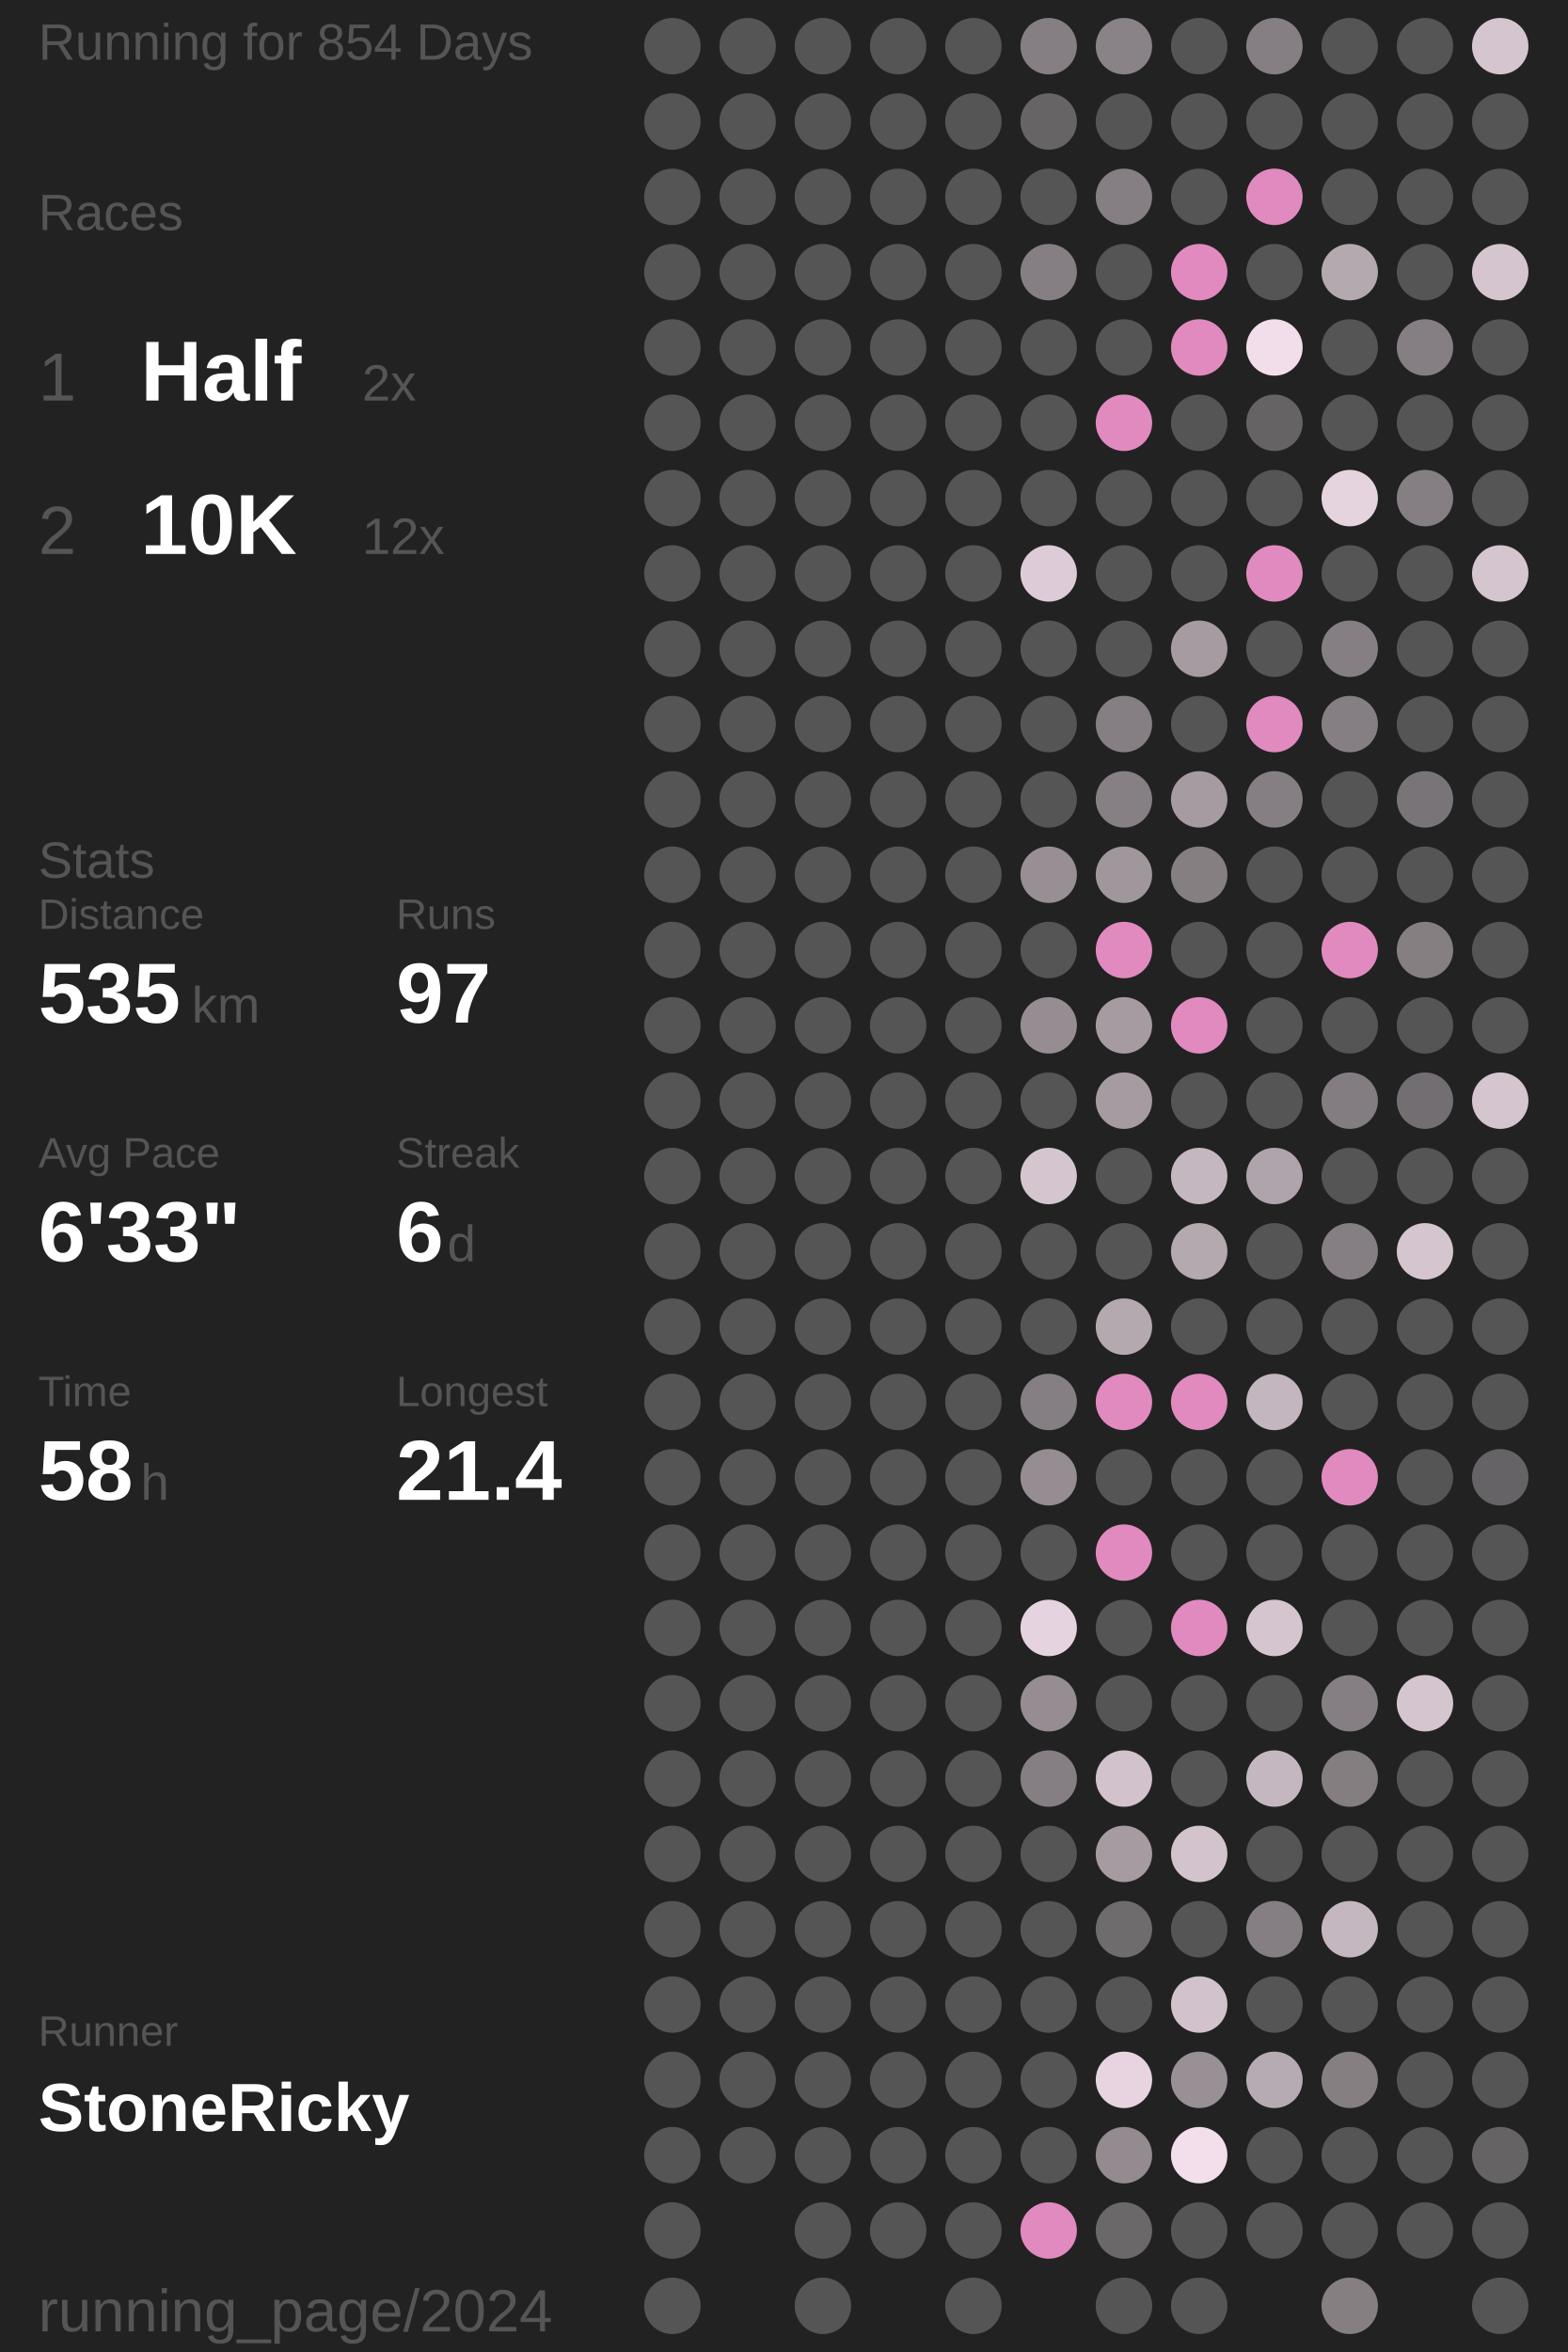
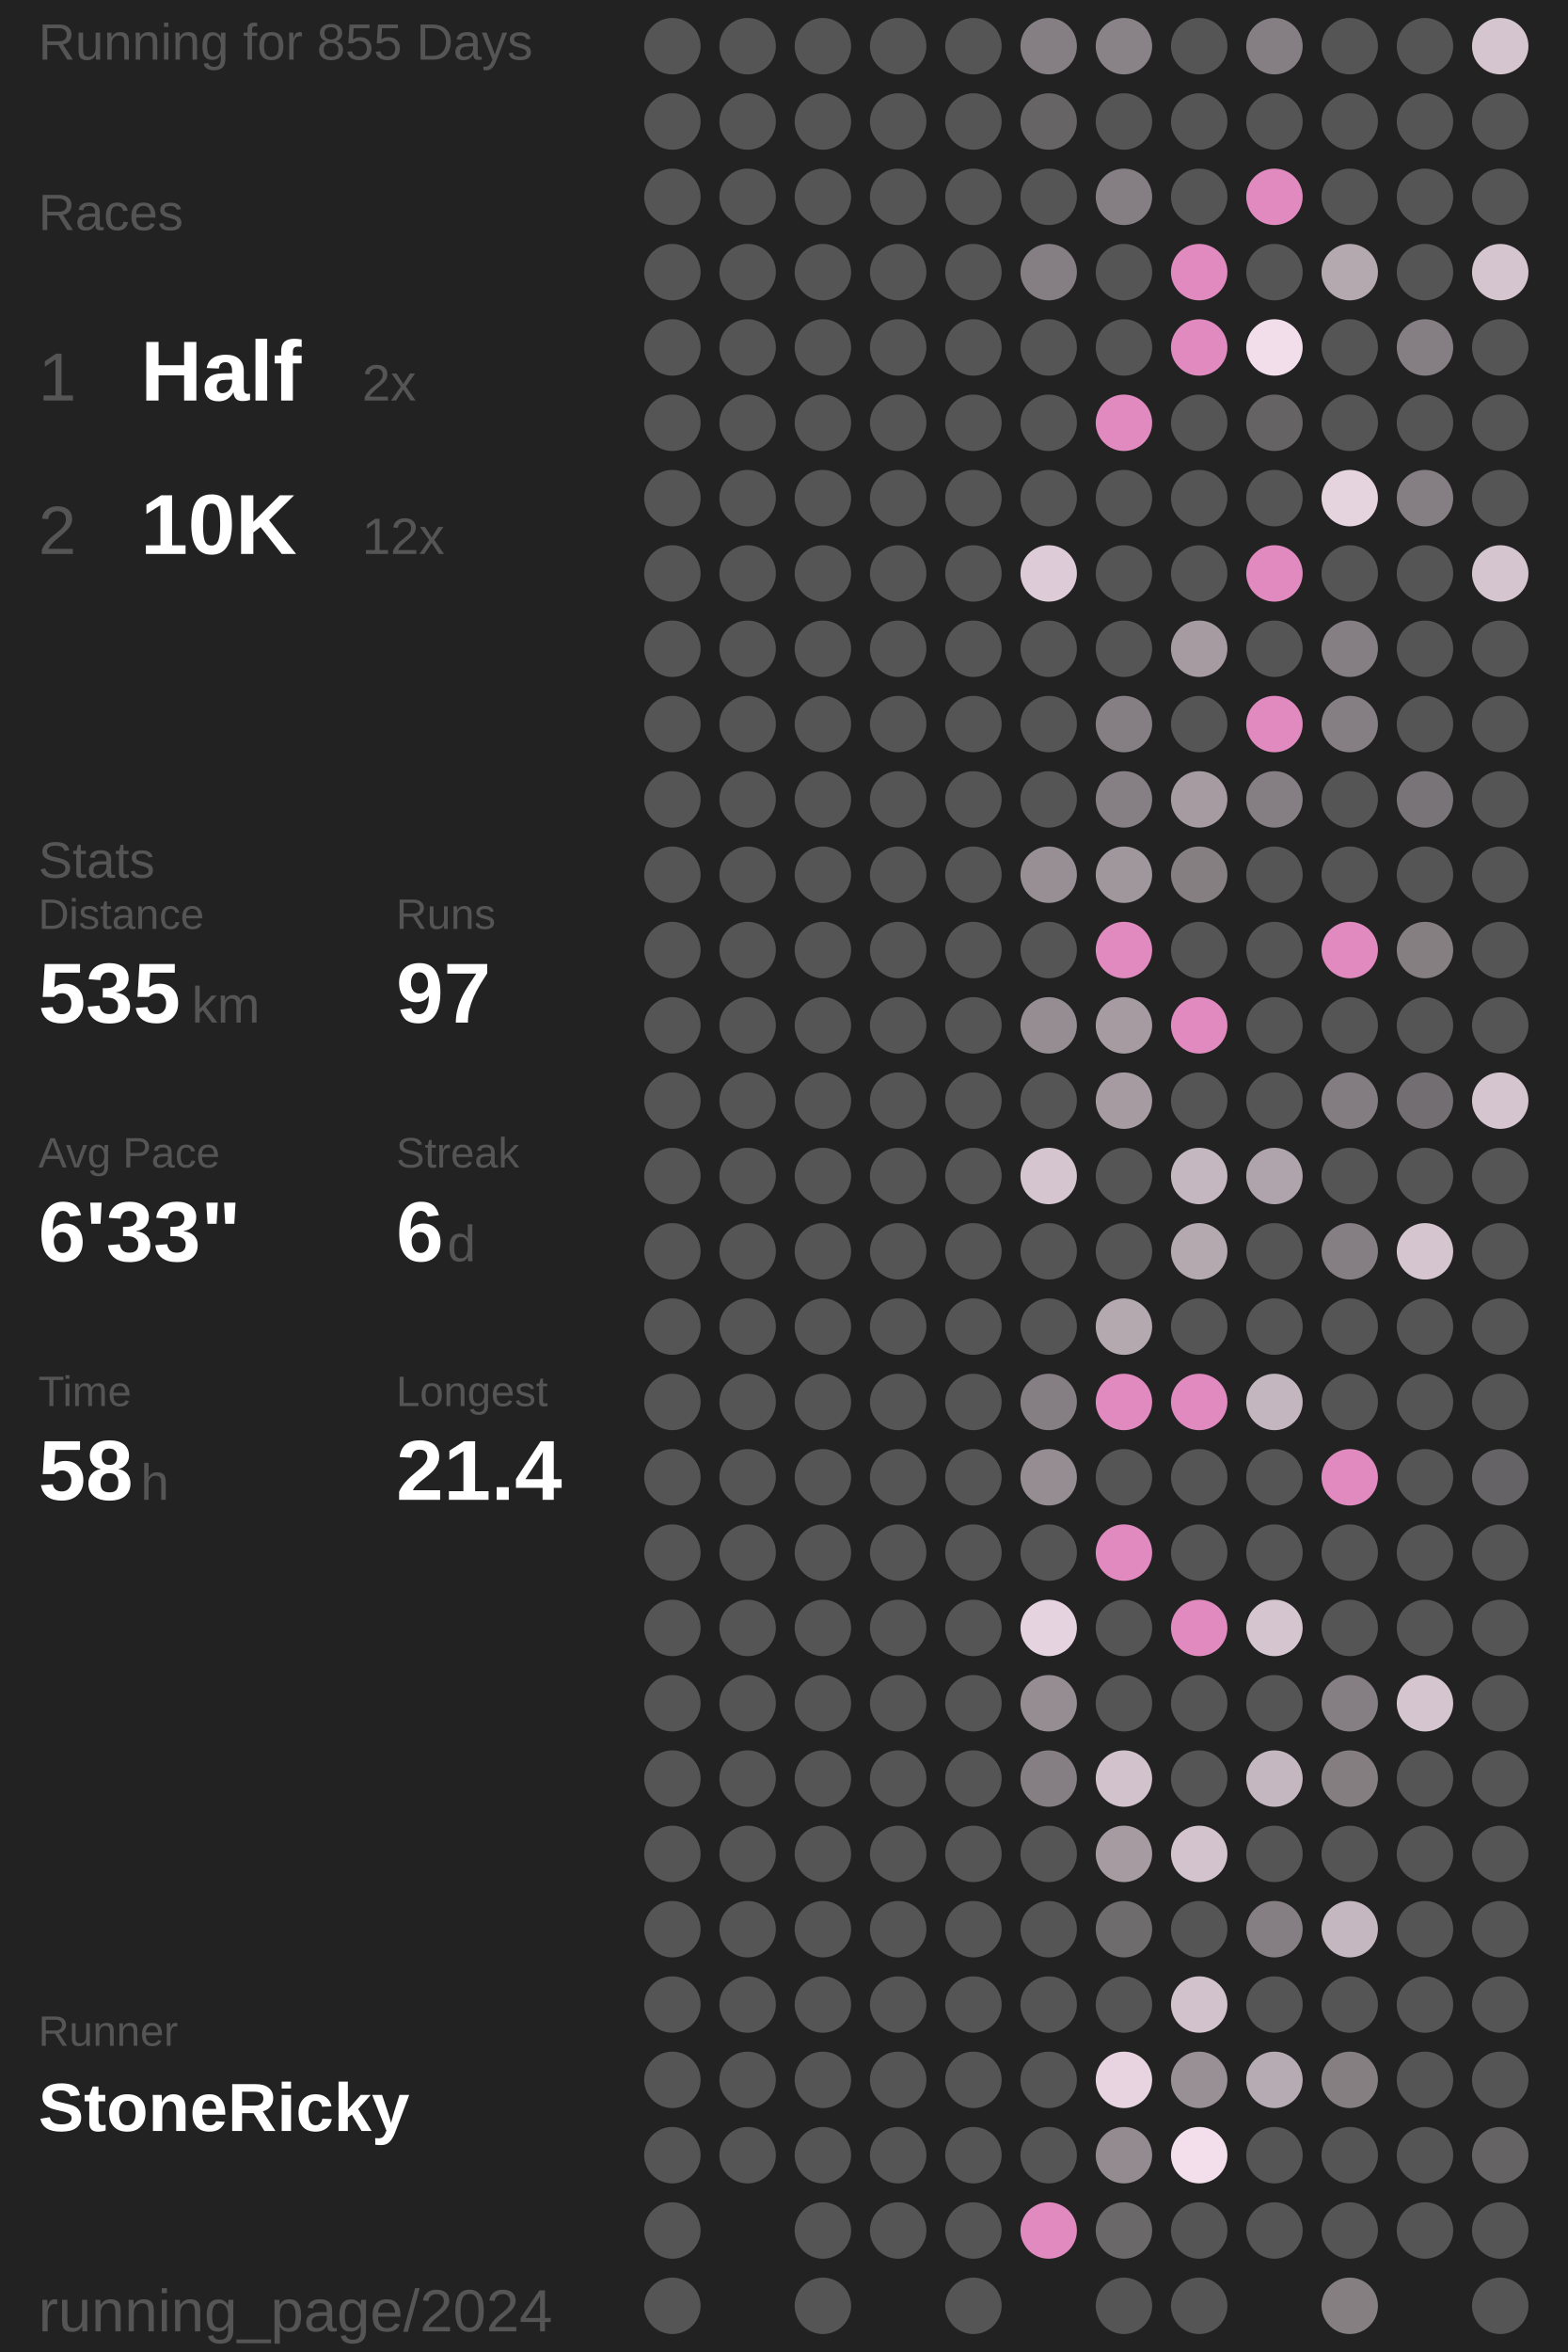
<svg xmlns="http://www.w3.org/2000/svg" baseProfile="full" height="300mm" version="1.1" viewBox="11,12,175,276" width="200mm">
  <defs />
  <rect fill="#222222" height="300" width="200" x="0" y="0" />
-   <text fill="#555555" style="font-size:6px; font-family:Arial;" x="11" y="19">Running for 854 Days</text>
+   <text fill="#555555" style="font-size:6px; font-family:Arial;" x="11" y="19">Running for 855 Days</text>
  <text fill="#555555" style="font-size:6px; font-family:Arial;" x="11" y="39">Races</text>
  <text fill="#555555" style="font-size:8px; font-family:Arial;" x="11" y="59">1</text>
  <text fill="#FFFFFF" style="font-size:10px; font-family:Arial; font-weight:bold;" x="23" y="59">Half</text>
  <text fill="#555555" style="font-size:6px; font-family:Arial;" x="49" y="59">2x</text>
  <text fill="#555555" style="font-size:8px; font-family:Arial;" x="11" y="77">2</text>
  <text fill="#FFFFFF" style="font-size:10px; font-family:Arial; font-weight:bold;" x="23" y="77">10K</text>
  <text fill="#555555" style="font-size:6px; font-family:Arial;" x="49" y="77">12x</text>
  <text fill="#555555" style="font-size:6px; font-family:Arial;" x="11" y="115">Stats</text>
  <text fill="#555555" style="font-size:5px; font-family:Arial;" x="11" y="121">Distance</text>
  <text fill="#FFFFFF" style="font-size:10px; font-family:Arial; font-weight:bold;" x="11" y="132">535</text>
  <text fill="#555555" style="font-size:6px; font-family:Arial;" x="29" y="132">km</text>
  <text fill="#555555" style="font-size:5px; font-family:Arial;" x="53" y="121">Runs</text>
  <text fill="#FFFFFF" style="font-size:10px; font-family:Arial; font-weight:bold;" x="53" y="132">97</text>
  <text fill="#555555" style="font-size:5px; font-family:Arial;" x="11" y="149">Avg Pace</text>
  <text fill="#FFFFFF" style="font-size:10px; font-family:Arial; font-weight:bold;" x="11" y="160">6'33"</text>
  <text fill="#555555" style="font-size:5px; font-family:Arial;" x="53" y="149">Streak</text>
  <text fill="#FFFFFF" style="font-size:10px; font-family:Arial; font-weight:bold;" x="53" y="160">6</text>
  <text fill="#555555" style="font-size:6px; font-family:Arial;" x="59" y="160">d</text>
  <text fill="#555555" style="font-size:5px; font-family:Arial;" x="11" y="177">Time</text>
  <text fill="#FFFFFF" style="font-size:10px; font-family:Arial; font-weight:bold;" x="11" y="188">58</text>
  <text fill="#555555" style="font-size:6px; font-family:Arial;" x="23" y="188">h</text>
  <text fill="#555555" style="font-size:5px; font-family:Arial;" x="53" y="177">Longest</text>
  <text fill="#FFFFFF" style="font-size:10px; font-family:Arial; font-weight:bold;" x="53" y="188">21.4</text>
  <text fill="#555555" style="font-size:5px; font-family:Arial;" x="11" y="252.065">Runner</text>
  <text fill="#FFFFFF" style="font-size:8px; font-family:Arial; font-weight:bold;" x="11" y="262.065">StoneRicky</text>
  <text fill="#555555" style="font-size:7px; font-family:Arial;" x="11" y="285.581">running_page/2024</text>
  <circle cx="85.417" cy="17.419" fill="#555555" r="3.312" />
  <circle cx="85.417" cy="26.258" fill="#555555" r="3.312" />
  <circle cx="85.417" cy="35.097" fill="#555555" r="3.312" />
  <circle cx="85.417" cy="43.935" fill="#555555" r="3.312" />
  <circle cx="85.417" cy="52.774" fill="#555555" r="3.312" />
  <circle cx="85.417" cy="61.613" fill="#555555" r="3.312" />
  <circle cx="85.417" cy="70.452" fill="#555555" r="3.312" />
  <circle cx="85.417" cy="79.29" fill="#555555" r="3.312" />
  <circle cx="85.417" cy="88.129" fill="#555555" r="3.312" />
  <circle cx="85.417" cy="96.968" fill="#555555" r="3.312" />
  <circle cx="85.417" cy="105.806" fill="#555555" r="3.312" />
  <circle cx="85.417" cy="114.645" fill="#555555" r="3.312" />
  <circle cx="85.417" cy="123.484" fill="#555555" r="3.312" />
  <circle cx="85.417" cy="132.323" fill="#555555" r="3.312" />
  <circle cx="85.417" cy="141.161" fill="#555555" r="3.312" />
  <circle cx="85.417" cy="150" fill="#555555" r="3.312" />
  <circle cx="85.417" cy="158.839" fill="#555555" r="3.312" />
  <circle cx="85.417" cy="167.677" fill="#555555" r="3.312" />
  <circle cx="85.417" cy="176.516" fill="#555555" r="3.312" />
  <circle cx="85.417" cy="185.355" fill="#555555" r="3.312" />
  <circle cx="85.417" cy="194.194" fill="#555555" r="3.312" />
  <circle cx="85.417" cy="203.032" fill="#555555" r="3.312" />
  <circle cx="85.417" cy="211.871" fill="#555555" r="3.312" />
  <circle cx="85.417" cy="220.71" fill="#555555" r="3.312" />
  <circle cx="85.417" cy="229.548" fill="#555555" r="3.312" />
  <circle cx="85.417" cy="238.387" fill="#555555" r="3.312" />
  <circle cx="85.417" cy="247.226" fill="#555555" r="3.312" />
  <circle cx="85.417" cy="256.065" fill="#555555" r="3.312" />
  <circle cx="85.417" cy="264.903" fill="#555555" r="3.312" />
  <circle cx="85.417" cy="273.742" fill="#555555" r="3.312" />
  <circle cx="85.417" cy="282.581" fill="#555555" r="3.312" />
  <circle cx="94.25" cy="17.419" fill="#555555" r="3.312" />
  <circle cx="94.25" cy="26.258" fill="#555555" r="3.312" />
  <circle cx="94.25" cy="35.097" fill="#555555" r="3.312" />
  <circle cx="94.25" cy="43.935" fill="#555555" r="3.312" />
  <circle cx="94.25" cy="52.774" fill="#555555" r="3.312" />
  <circle cx="94.25" cy="61.613" fill="#555555" r="3.312" />
  <circle cx="94.25" cy="70.452" fill="#555555" r="3.312" />
  <circle cx="94.25" cy="79.29" fill="#555555" r="3.312" />
  <circle cx="94.25" cy="88.129" fill="#555555" r="3.312" />
  <circle cx="94.25" cy="96.968" fill="#555555" r="3.312" />
  <circle cx="94.25" cy="105.806" fill="#555555" r="3.312" />
  <circle cx="94.25" cy="114.645" fill="#555555" r="3.312" />
  <circle cx="94.25" cy="123.484" fill="#555555" r="3.312" />
  <circle cx="94.25" cy="132.323" fill="#555555" r="3.312" />
  <circle cx="94.25" cy="141.161" fill="#555555" r="3.312" />
  <circle cx="94.25" cy="150" fill="#555555" r="3.312" />
  <circle cx="94.25" cy="158.839" fill="#555555" r="3.312" />
  <circle cx="94.25" cy="167.677" fill="#555555" r="3.312" />
  <circle cx="94.25" cy="176.516" fill="#555555" r="3.312" />
  <circle cx="94.25" cy="185.355" fill="#555555" r="3.312" />
  <circle cx="94.25" cy="194.194" fill="#555555" r="3.312" />
  <circle cx="94.25" cy="203.032" fill="#555555" r="3.312" />
  <circle cx="94.25" cy="211.871" fill="#555555" r="3.312" />
  <circle cx="94.25" cy="220.71" fill="#555555" r="3.312" />
  <circle cx="94.25" cy="229.548" fill="#555555" r="3.312" />
  <circle cx="94.25" cy="238.387" fill="#555555" r="3.312" />
  <circle cx="94.25" cy="247.226" fill="#555555" r="3.312" />
  <circle cx="94.25" cy="256.065" fill="#555555" r="3.312" />
  <circle cx="94.25" cy="264.903" fill="#555555" r="3.312" />
  <circle cx="103.083" cy="17.419" fill="#555555" r="3.312" />
  <circle cx="103.083" cy="26.258" fill="#555555" r="3.312" />
  <circle cx="103.083" cy="35.097" fill="#555555" r="3.312" />
  <circle cx="103.083" cy="43.935" fill="#555555" r="3.312" />
  <circle cx="103.083" cy="52.774" fill="#555555" r="3.312" />
  <circle cx="103.083" cy="61.613" fill="#555555" r="3.312" />
  <circle cx="103.083" cy="70.452" fill="#555555" r="3.312" />
  <circle cx="103.083" cy="79.29" fill="#555555" r="3.312" />
  <circle cx="103.083" cy="88.129" fill="#555555" r="3.312" />
  <circle cx="103.083" cy="96.968" fill="#555555" r="3.312" />
  <circle cx="103.083" cy="105.806" fill="#555555" r="3.312" />
  <circle cx="103.083" cy="114.645" fill="#555555" r="3.312" />
  <circle cx="103.083" cy="123.484" fill="#555555" r="3.312" />
  <circle cx="103.083" cy="132.323" fill="#555555" r="3.312" />
  <circle cx="103.083" cy="141.161" fill="#555555" r="3.312" />
  <circle cx="103.083" cy="150" fill="#555555" r="3.312" />
  <circle cx="103.083" cy="158.839" fill="#555555" r="3.312" />
  <circle cx="103.083" cy="167.677" fill="#555555" r="3.312" />
  <circle cx="103.083" cy="176.516" fill="#555555" r="3.312" />
  <circle cx="103.083" cy="185.355" fill="#555555" r="3.312" />
  <circle cx="103.083" cy="194.194" fill="#555555" r="3.312" />
  <circle cx="103.083" cy="203.032" fill="#555555" r="3.312" />
  <circle cx="103.083" cy="211.871" fill="#555555" r="3.312" />
  <circle cx="103.083" cy="220.71" fill="#555555" r="3.312" />
  <circle cx="103.083" cy="229.548" fill="#555555" r="3.312" />
  <circle cx="103.083" cy="238.387" fill="#555555" r="3.312" />
  <circle cx="103.083" cy="247.226" fill="#555555" r="3.312" />
  <circle cx="103.083" cy="256.065" fill="#555555" r="3.312" />
  <circle cx="103.083" cy="264.903" fill="#555555" r="3.312" />
  <circle cx="103.083" cy="273.742" fill="#555555" r="3.312" />
  <circle cx="103.083" cy="282.581" fill="#555555" r="3.312" />
  <circle cx="111.917" cy="17.419" fill="#555555" r="3.312" />
  <circle cx="111.917" cy="26.258" fill="#555555" r="3.312" />
  <circle cx="111.917" cy="35.097" fill="#555555" r="3.312" />
  <circle cx="111.917" cy="43.935" fill="#555555" r="3.312" />
  <circle cx="111.917" cy="52.774" fill="#555555" r="3.312" />
  <circle cx="111.917" cy="61.613" fill="#555555" r="3.312" />
  <circle cx="111.917" cy="70.452" fill="#555555" r="3.312" />
  <circle cx="111.917" cy="79.29" fill="#555555" r="3.312" />
  <circle cx="111.917" cy="88.129" fill="#555555" r="3.312" />
  <circle cx="111.917" cy="96.968" fill="#555555" r="3.312" />
  <circle cx="111.917" cy="105.806" fill="#555555" r="3.312" />
  <circle cx="111.917" cy="114.645" fill="#555555" r="3.312" />
  <circle cx="111.917" cy="123.484" fill="#555555" r="3.312" />
  <circle cx="111.917" cy="132.323" fill="#555555" r="3.312" />
  <circle cx="111.917" cy="141.161" fill="#555555" r="3.312" />
  <circle cx="111.917" cy="150" fill="#555555" r="3.312" />
  <circle cx="111.917" cy="158.839" fill="#555555" r="3.312" />
  <circle cx="111.917" cy="167.677" fill="#555555" r="3.312" />
  <circle cx="111.917" cy="176.516" fill="#555555" r="3.312" />
  <circle cx="111.917" cy="185.355" fill="#555555" r="3.312" />
  <circle cx="111.917" cy="194.194" fill="#555555" r="3.312" />
  <circle cx="111.917" cy="203.032" fill="#555555" r="3.312" />
  <circle cx="111.917" cy="211.871" fill="#555555" r="3.312" />
  <circle cx="111.917" cy="220.71" fill="#555555" r="3.312" />
  <circle cx="111.917" cy="229.548" fill="#555555" r="3.312" />
  <circle cx="111.917" cy="238.387" fill="#555555" r="3.312" />
  <circle cx="111.917" cy="247.226" fill="#555555" r="3.312" />
  <circle cx="111.917" cy="256.065" fill="#555555" r="3.312" />
  <circle cx="111.917" cy="264.903" fill="#555555" r="3.312" />
  <circle cx="111.917" cy="273.742" fill="#555555" r="3.312" />
  <circle cx="120.75" cy="17.419" fill="#555555" r="3.312" />
  <circle cx="120.75" cy="26.258" fill="#555555" r="3.312" />
  <circle cx="120.75" cy="35.097" fill="#555555" r="3.312" />
  <circle cx="120.75" cy="43.935" fill="#555555" r="3.312" />
  <circle cx="120.75" cy="52.774" fill="#555555" r="3.312" />
  <circle cx="120.75" cy="61.613" fill="#555555" r="3.312" />
  <circle cx="120.75" cy="70.452" fill="#555555" r="3.312" />
  <circle cx="120.75" cy="79.29" fill="#555555" r="3.312" />
  <circle cx="120.75" cy="88.129" fill="#555555" r="3.312" />
  <circle cx="120.75" cy="96.968" fill="#555555" r="3.312" />
  <circle cx="120.75" cy="105.806" fill="#555555" r="3.312" />
  <circle cx="120.75" cy="114.645" fill="#555555" r="3.312" />
  <circle cx="120.75" cy="123.484" fill="#555555" r="3.312" />
  <circle cx="120.75" cy="132.323" fill="#555555" r="3.312" />
  <circle cx="120.75" cy="141.161" fill="#555555" r="3.312" />
  <circle cx="120.75" cy="150" fill="#555555" r="3.312" />
  <circle cx="120.75" cy="158.839" fill="#555555" r="3.312" />
  <circle cx="120.75" cy="167.677" fill="#555555" r="3.312" />
  <circle cx="120.75" cy="176.516" fill="#555555" r="3.312" />
  <circle cx="120.75" cy="185.355" fill="#555555" r="3.312" />
  <circle cx="120.75" cy="194.194" fill="#555555" r="3.312" />
  <circle cx="120.75" cy="203.032" fill="#555555" r="3.312" />
  <circle cx="120.75" cy="211.871" fill="#555555" r="3.312" />
  <circle cx="120.75" cy="220.71" fill="#555555" r="3.312" />
  <circle cx="120.75" cy="229.548" fill="#555555" r="3.312" />
  <circle cx="120.75" cy="238.387" fill="#555555" r="3.312" />
  <circle cx="120.75" cy="247.226" fill="#555555" r="3.312" />
  <circle cx="120.75" cy="256.065" fill="#555555" r="3.312" />
  <circle cx="120.75" cy="264.903" fill="#555555" r="3.312" />
  <circle cx="120.75" cy="273.742" fill="#555555" r="3.312" />
  <circle cx="120.75" cy="282.581" fill="#555555" r="3.312" />
  <circle cx="129.583" cy="17.419" fill="#857f83" r="3.312" />
  <circle cx="129.583" cy="26.258" fill="#666465" r="3.312" />
  <circle cx="129.583" cy="35.097" fill="#555555" r="3.312" />
  <circle cx="129.583" cy="43.935" fill="#857f83" r="3.312" />
  <circle cx="129.583" cy="52.774" fill="#555555" r="3.312" />
  <circle cx="129.583" cy="61.613" fill="#555555" r="3.312" />
  <circle cx="129.583" cy="70.452" fill="#555555" r="3.312" />
  <circle cx="129.583" cy="79.29" fill="#ddccd7" r="3.312" />
  <circle cx="129.583" cy="88.129" fill="#555555" r="3.312" />
  <circle cx="129.583" cy="96.968" fill="#555555" r="3.312" />
  <circle cx="129.583" cy="105.806" fill="#555555" r="3.312" />
  <circle cx="129.583" cy="114.645" fill="#988f95" r="3.312" />
  <circle cx="129.583" cy="123.484" fill="#555555" r="3.312" />
  <circle cx="129.583" cy="132.323" fill="#958d92" r="3.312" />
  <circle cx="129.583" cy="141.161" fill="#555555" r="3.312" />
  <circle cx="129.583" cy="150" fill="#d5c5cf" r="3.312" />
  <circle cx="129.583" cy="158.839" fill="#555555" r="3.312" />
  <circle cx="129.583" cy="167.677" fill="#555555" r="3.312" />
  <circle cx="129.583" cy="176.516" fill="#857f83" r="3.312" />
  <circle cx="129.583" cy="185.355" fill="#958d92" r="3.312" />
  <circle cx="129.583" cy="194.194" fill="#555555" r="3.312" />
  <circle cx="129.583" cy="203.032" fill="#e5d3df" r="3.312" />
  <circle cx="129.583" cy="211.871" fill="#958d92" r="3.312" />
  <circle cx="129.583" cy="220.71" fill="#857f83" r="3.312" />
  <circle cx="129.583" cy="229.548" fill="#555555" r="3.312" />
  <circle cx="129.583" cy="238.387" fill="#555555" r="3.312" />
  <circle cx="129.583" cy="247.226" fill="#555555" r="3.312" />
  <circle cx="129.583" cy="256.065" fill="#555555" r="3.312" />
  <circle cx="129.583" cy="264.903" fill="#555555" r="3.312" />
  <circle cx="129.583" cy="273.742" fill="#E18ABF" r="3.312" />
  <circle cx="138.417" cy="17.419" fill="#898286" r="3.312" />
  <circle cx="138.417" cy="26.258" fill="#555555" r="3.312" />
  <circle cx="138.417" cy="35.097" fill="#857f83" r="3.312" />
  <circle cx="138.417" cy="43.935" fill="#555555" r="3.312" />
  <circle cx="138.417" cy="52.774" fill="#555555" r="3.312" />
  <circle cx="138.417" cy="61.613" fill="#E18ABF" r="3.312" />
  <circle cx="138.417" cy="70.452" fill="#555555" r="3.312" />
  <circle cx="138.417" cy="79.29" fill="#555555" r="3.312" />
  <circle cx="138.417" cy="88.129" fill="#555555" r="3.312" />
  <circle cx="138.417" cy="96.968" fill="#857f83" r="3.312" />
  <circle cx="138.417" cy="105.806" fill="#868084" r="3.312" />
  <circle cx="138.417" cy="114.645" fill="#a0979d" r="3.312" />
  <circle cx="138.417" cy="123.484" fill="#E18ABF" r="3.312" />
  <circle cx="138.417" cy="132.323" fill="#a59ba1" r="3.312" />
  <circle cx="138.417" cy="141.161" fill="#a59ba1" r="3.312" />
  <circle cx="138.417" cy="150" fill="#555555" r="3.312" />
  <circle cx="138.417" cy="158.839" fill="#555555" r="3.312" />
  <circle cx="138.417" cy="167.677" fill="#b5a9b0" r="3.312" />
  <circle cx="138.417" cy="176.516" fill="#E18ABF" r="3.312" />
  <circle cx="138.417" cy="185.355" fill="#555555" r="3.312" />
  <circle cx="138.417" cy="194.194" fill="#E18ABF" r="3.312" />
  <circle cx="138.417" cy="203.032" fill="#555555" r="3.312" />
  <circle cx="138.417" cy="211.871" fill="#555555" r="3.312" />
  <circle cx="138.417" cy="220.71" fill="#d2c2cc" r="3.312" />
  <circle cx="138.417" cy="229.548" fill="#a59ba1" r="3.312" />
  <circle cx="138.417" cy="238.387" fill="#6f6c6e" r="3.312" />
  <circle cx="138.417" cy="247.226" fill="#555555" r="3.312" />
  <circle cx="138.417" cy="256.065" fill="#e7d4e0" r="3.312" />
  <circle cx="138.417" cy="264.903" fill="#938b90" r="3.312" />
  <circle cx="138.417" cy="273.742" fill="#6b686a" r="3.312" />
  <circle cx="138.417" cy="282.581" fill="#555555" r="3.312" />
  <circle cx="147.25" cy="17.419" fill="#555555" r="3.312" />
  <circle cx="147.25" cy="26.258" fill="#555555" r="3.312" />
  <circle cx="147.25" cy="35.097" fill="#555555" r="3.312" />
  <circle cx="147.25" cy="43.935" fill="#E18ABF" r="3.312" />
  <circle cx="147.25" cy="52.774" fill="#E18ABF" r="3.312" />
  <circle cx="147.25" cy="61.613" fill="#555555" r="3.312" />
  <circle cx="147.25" cy="70.452" fill="#555555" r="3.312" />
  <circle cx="147.25" cy="79.29" fill="#555555" r="3.312" />
  <circle cx="147.25" cy="88.129" fill="#a59ba1" r="3.312" />
  <circle cx="147.25" cy="96.968" fill="#555555" r="3.312" />
  <circle cx="147.25" cy="105.806" fill="#a59ba1" r="3.312" />
  <circle cx="147.25" cy="114.645" fill="#857f82" r="3.312" />
  <circle cx="147.25" cy="123.484" fill="#555555" r="3.312" />
  <circle cx="147.25" cy="132.323" fill="#E18ABF" r="3.312" />
  <circle cx="147.25" cy="141.161" fill="#555555" r="3.312" />
  <circle cx="147.25" cy="150" fill="#c5b7c0" r="3.312" />
  <circle cx="147.25" cy="158.839" fill="#b5a9b0" r="3.312" />
  <circle cx="147.25" cy="167.677" fill="#555555" r="3.312" />
  <circle cx="147.25" cy="176.516" fill="#E18ABF" r="3.312" />
  <circle cx="147.25" cy="185.355" fill="#555555" r="3.312" />
  <circle cx="147.25" cy="194.194" fill="#555555" r="3.312" />
  <circle cx="147.25" cy="203.032" fill="#E18ABF" r="3.312" />
  <circle cx="147.25" cy="211.871" fill="#555555" r="3.312" />
  <circle cx="147.25" cy="220.71" fill="#555555" r="3.312" />
  <circle cx="147.25" cy="229.548" fill="#d3c3cd" r="3.312" />
  <circle cx="147.25" cy="238.387" fill="#555555" r="3.312" />
  <circle cx="147.25" cy="247.226" fill="#d1c2cc" r="3.312" />
  <circle cx="147.25" cy="256.065" fill="#989095" r="3.312" />
  <circle cx="147.25" cy="264.903" fill="#f3dfec" r="3.312" />
  <circle cx="147.25" cy="273.742" fill="#555555" r="3.312" />
  <circle cx="147.25" cy="282.581" fill="#555555" r="3.312" />
  <circle cx="156.083" cy="17.419" fill="#857f83" r="3.312" />
  <circle cx="156.083" cy="26.258" fill="#555555" r="3.312" />
  <circle cx="156.083" cy="35.097" fill="#E18ABF" r="3.312" />
  <circle cx="156.083" cy="43.935" fill="#555555" r="3.312" />
  <circle cx="156.083" cy="52.774" fill="#f2deeb" r="3.312" />
  <circle cx="156.083" cy="61.613" fill="#656364" r="3.312" />
  <circle cx="156.083" cy="70.452" fill="#555555" r="3.312" />
  <circle cx="156.083" cy="79.29" fill="#E18ABF" r="3.312" />
  <circle cx="156.083" cy="88.129" fill="#555555" r="3.312" />
  <circle cx="156.083" cy="96.968" fill="#E18ABF" r="3.312" />
  <circle cx="156.083" cy="105.806" fill="#857f83" r="3.312" />
  <circle cx="156.083" cy="114.645" fill="#555555" r="3.312" />
  <circle cx="156.083" cy="123.484" fill="#555555" r="3.312" />
  <circle cx="156.083" cy="132.323" fill="#555555" r="3.312" />
  <circle cx="156.083" cy="141.161" fill="#555555" r="3.312" />
  <circle cx="156.083" cy="150" fill="#b0a4ac" r="3.312" />
  <circle cx="156.083" cy="158.839" fill="#555555" r="3.312" />
  <circle cx="156.083" cy="167.677" fill="#555555" r="3.312" />
  <circle cx="156.083" cy="176.516" fill="#c4b6bf" r="3.312" />
  <circle cx="156.083" cy="185.355" fill="#555555" r="3.312" />
  <circle cx="156.083" cy="194.194" fill="#555555" r="3.312" />
  <circle cx="156.083" cy="203.032" fill="#d5c5cf" r="3.312" />
  <circle cx="156.083" cy="211.871" fill="#555555" r="3.312" />
  <circle cx="156.083" cy="220.71" fill="#c5b7c0" r="3.312" />
  <circle cx="156.083" cy="229.548" fill="#555555" r="3.312" />
  <circle cx="156.083" cy="238.387" fill="#857f83" r="3.312" />
  <circle cx="156.083" cy="247.226" fill="#555555" r="3.312" />
  <circle cx="156.083" cy="256.065" fill="#b7abb3" r="3.312" />
  <circle cx="156.083" cy="264.903" fill="#555555" r="3.312" />
  <circle cx="156.083" cy="273.742" fill="#555555" r="3.312" />
  <circle cx="164.917" cy="17.419" fill="#555555" r="3.312" />
  <circle cx="164.917" cy="26.258" fill="#555555" r="3.312" />
  <circle cx="164.917" cy="35.097" fill="#555555" r="3.312" />
  <circle cx="164.917" cy="43.935" fill="#b5a9b0" r="3.312" />
  <circle cx="164.917" cy="52.774" fill="#555555" r="3.312" />
  <circle cx="164.917" cy="61.613" fill="#555555" r="3.312" />
  <circle cx="164.917" cy="70.452" fill="#e5d3de" r="3.312" />
  <circle cx="164.917" cy="79.29" fill="#555555" r="3.312" />
  <circle cx="164.917" cy="88.129" fill="#857f83" r="3.312" />
  <circle cx="164.917" cy="96.968" fill="#857f83" r="3.312" />
  <circle cx="164.917" cy="105.806" fill="#555555" r="3.312" />
  <circle cx="164.917" cy="114.645" fill="#555555" r="3.312" />
  <circle cx="164.917" cy="123.484" fill="#E18ABF" r="3.312" />
  <circle cx="164.917" cy="132.323" fill="#555555" r="3.312" />
  <circle cx="164.917" cy="141.161" fill="#837d81" r="3.312" />
  <circle cx="164.917" cy="150" fill="#555555" r="3.312" />
  <circle cx="164.917" cy="158.839" fill="#857f83" r="3.312" />
  <circle cx="164.917" cy="167.677" fill="#555555" r="3.312" />
  <circle cx="164.917" cy="176.516" fill="#555555" r="3.312" />
  <circle cx="164.917" cy="185.355" fill="#E18ABF" r="3.312" />
  <circle cx="164.917" cy="194.194" fill="#555555" r="3.312" />
  <circle cx="164.917" cy="203.032" fill="#555555" r="3.312" />
  <circle cx="164.917" cy="211.871" fill="#857f83" r="3.312" />
  <circle cx="164.917" cy="220.71" fill="#847e81" r="3.312" />
  <circle cx="164.917" cy="229.548" fill="#555555" r="3.312" />
  <circle cx="164.917" cy="238.387" fill="#c5b7c0" r="3.312" />
  <circle cx="164.917" cy="247.226" fill="#555555" r="3.312" />
  <circle cx="164.917" cy="256.065" fill="#857f82" r="3.312" />
  <circle cx="164.917" cy="264.903" fill="#555555" r="3.312" />
  <circle cx="164.917" cy="273.742" fill="#555555" r="3.312" />
  <circle cx="164.917" cy="282.581" fill="#857f82" r="3.312" />
  <circle cx="173.75" cy="17.419" fill="#555555" r="3.312" />
  <circle cx="173.75" cy="26.258" fill="#555555" r="3.312" />
  <circle cx="173.75" cy="35.097" fill="#555555" r="3.312" />
  <circle cx="173.75" cy="43.935" fill="#555555" r="3.312" />
  <circle cx="173.75" cy="52.774" fill="#857f83" r="3.312" />
  <circle cx="173.75" cy="61.613" fill="#555555" r="3.312" />
  <circle cx="173.75" cy="70.452" fill="#857f83" r="3.312" />
  <circle cx="173.75" cy="79.29" fill="#555555" r="3.312" />
  <circle cx="173.75" cy="88.129" fill="#555555" r="3.312" />
  <circle cx="173.75" cy="96.968" fill="#555555" r="3.312" />
  <circle cx="173.75" cy="105.806" fill="#797477" r="3.312" />
  <circle cx="173.75" cy="114.645" fill="#555555" r="3.312" />
  <circle cx="173.75" cy="123.484" fill="#857f82" r="3.312" />
  <circle cx="173.75" cy="132.323" fill="#555555" r="3.312" />
  <circle cx="173.75" cy="141.161" fill="#726e71" r="3.312" />
  <circle cx="173.75" cy="150" fill="#555555" r="3.312" />
  <circle cx="173.75" cy="158.839" fill="#d5c5cf" r="3.312" />
  <circle cx="173.75" cy="167.677" fill="#555555" r="3.312" />
  <circle cx="173.75" cy="176.516" fill="#555555" r="3.312" />
  <circle cx="173.75" cy="185.355" fill="#555555" r="3.312" />
  <circle cx="173.75" cy="194.194" fill="#555555" r="3.312" />
  <circle cx="173.75" cy="203.032" fill="#555555" r="3.312" />
  <circle cx="173.75" cy="211.871" fill="#d5c5cf" r="3.312" />
  <circle cx="173.75" cy="220.71" fill="#555555" r="3.312" />
  <circle cx="173.75" cy="229.548" fill="#555555" r="3.312" />
  <circle cx="173.75" cy="238.387" fill="#555555" r="3.312" />
  <circle cx="173.75" cy="247.226" fill="#555555" r="3.312" />
  <circle cx="173.75" cy="256.065" fill="#555555" r="3.312" />
  <circle cx="173.75" cy="264.903" fill="#555555" r="3.312" />
  <circle cx="173.75" cy="273.742" fill="#555555" r="3.312" />
  <circle cx="182.583" cy="17.419" fill="#d5c5cf" r="3.312" />
  <circle cx="182.583" cy="26.258" fill="#555555" r="3.312" />
  <circle cx="182.583" cy="35.097" fill="#555555" r="3.312" />
  <circle cx="182.583" cy="43.935" fill="#d5c5cf" r="3.312" />
  <circle cx="182.583" cy="52.774" fill="#555555" r="3.312" />
  <circle cx="182.583" cy="61.613" fill="#555555" r="3.312" />
  <circle cx="182.583" cy="70.452" fill="#555555" r="3.312" />
  <circle cx="182.583" cy="79.29" fill="#d5c5cf" r="3.312" />
  <circle cx="182.583" cy="88.129" fill="#555555" r="3.312" />
  <circle cx="182.583" cy="96.968" fill="#555555" r="3.312" />
  <circle cx="182.583" cy="105.806" fill="#555555" r="3.312" />
  <circle cx="182.583" cy="114.645" fill="#555555" r="3.312" />
  <circle cx="182.583" cy="123.484" fill="#555555" r="3.312" />
  <circle cx="182.583" cy="132.323" fill="#555555" r="3.312" />
  <circle cx="182.583" cy="141.161" fill="#d5c5cf" r="3.312" />
  <circle cx="182.583" cy="150" fill="#555555" r="3.312" />
  <circle cx="182.583" cy="158.839" fill="#555555" r="3.312" />
  <circle cx="182.583" cy="167.677" fill="#555555" r="3.312" />
  <circle cx="182.583" cy="176.516" fill="#555555" r="3.312" />
  <circle cx="182.583" cy="185.355" fill="#656365" r="3.312" />
  <circle cx="182.583" cy="194.194" fill="#555555" r="3.312" />
  <circle cx="182.583" cy="203.032" fill="#555555" r="3.312" />
  <circle cx="182.583" cy="211.871" fill="#555555" r="3.312" />
  <circle cx="182.583" cy="220.71" fill="#555555" r="3.312" />
  <circle cx="182.583" cy="229.548" fill="#555555" r="3.312" />
  <circle cx="182.583" cy="238.387" fill="#555555" r="3.312" />
  <circle cx="182.583" cy="247.226" fill="#555555" r="3.312" />
  <circle cx="182.583" cy="256.065" fill="#555555" r="3.312" />
  <circle cx="182.583" cy="264.903" fill="#656364" r="3.312" />
  <circle cx="182.583" cy="273.742" fill="#555555" r="3.312" />
  <circle cx="182.583" cy="282.581" fill="#555555" r="3.312" />
</svg>
